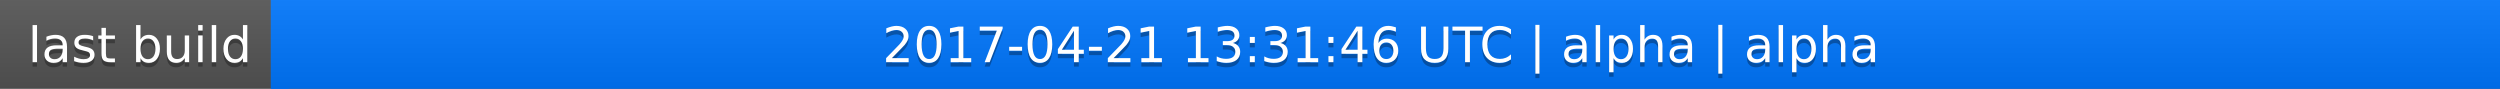
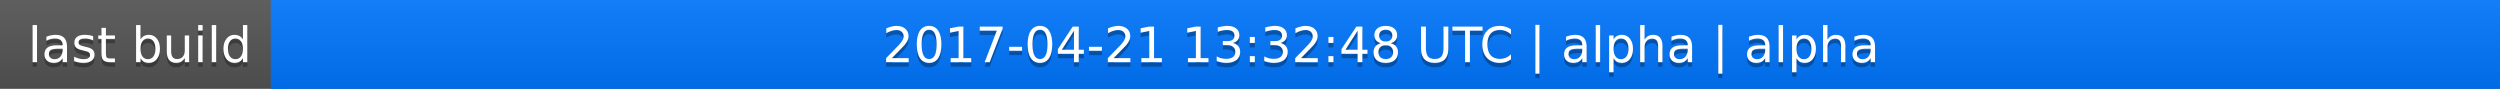
<svg xmlns="http://www.w3.org/2000/svg" width="563" height="20">
  <linearGradient id="a" x2="0" y2="100%">
    <stop offset="0" stop-color="#bbb" stop-opacity=".1" />
    <stop offset="1" stop-opacity=".1" />
  </linearGradient>
  <rect rx="0" width="563" height="20" fill="#555" />
  <rect rx="0" x="61" width="502" height="20" fill="#07f" />
  <path fill="#07f" d="M61 0h4v20h-4z" />
  <rect rx="0" width="563" height="20" fill="url(#a)" />
  <g fill="#fff" text-anchor="middle" font-family="DejaVu Sans,Verdana,Geneva,sans-serif" font-size="11">
    <text x="31.5" y="15" fill="#010101" fill-opacity=".3">last build</text>
    <text x="31.5" y="14">last build</text>
-     <text x="311" y="15" fill="#010101" fill-opacity=".3">2017-04-21 13:31:46 UTC | alpha | alpha</text>
-     <text x="311" y="14">2017-04-21 13:31:46 UTC | alpha | alpha</text>
+     <text x="311" y="15" fill="#010101" fill-opacity=".3">2017-04-21 13:32:48 UTC | alpha | alpha</text>
+     <text x="311" y="14">2017-04-21 13:32:48 UTC | alpha | alpha</text>
  </g>
</svg>
